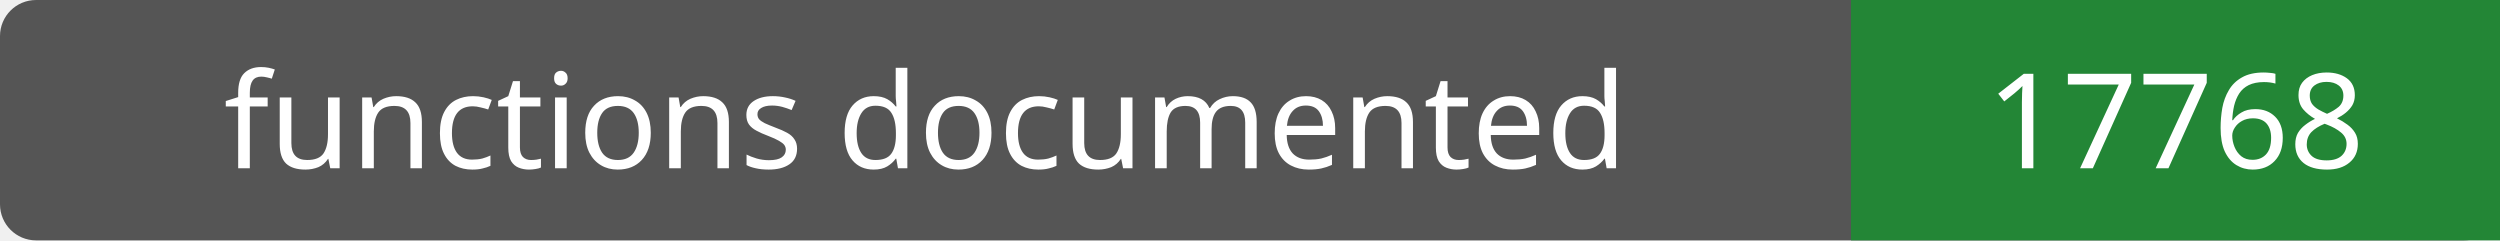
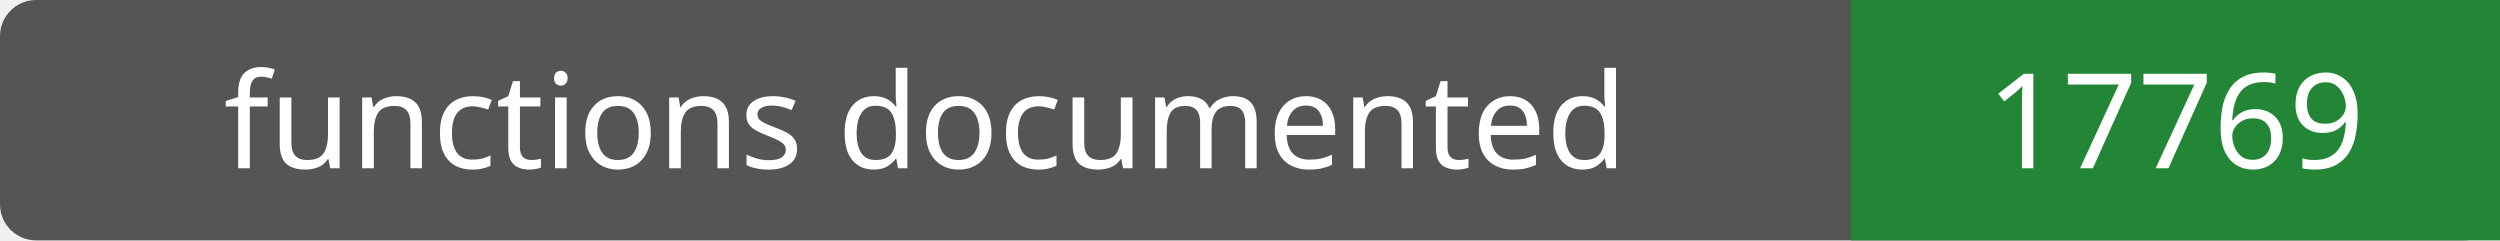
- <svg xmlns="http://www.w3.org/2000/svg" width="208" height="20" role="img" aria-label="functions documented: 17768">
+ <svg xmlns="http://www.w3.org/2000/svg" width="208" height="20" role="img" aria-label="functions documented: 17769">
  <rect width="208" height="20" rx="3" fill="#555" />
  <path fill="#238636" d="M154 0h54v20H154z" />
  <g fill="#fff" text-anchor="middle" font-family="Verdana,sans-serif" font-size="11">
    <text x="77.0" y="14">functions documented</text>
-     <text x="181.0" y="14">17768</text>
+     <text x="181.0" y="14">17769</text>
  </g>
</svg>
